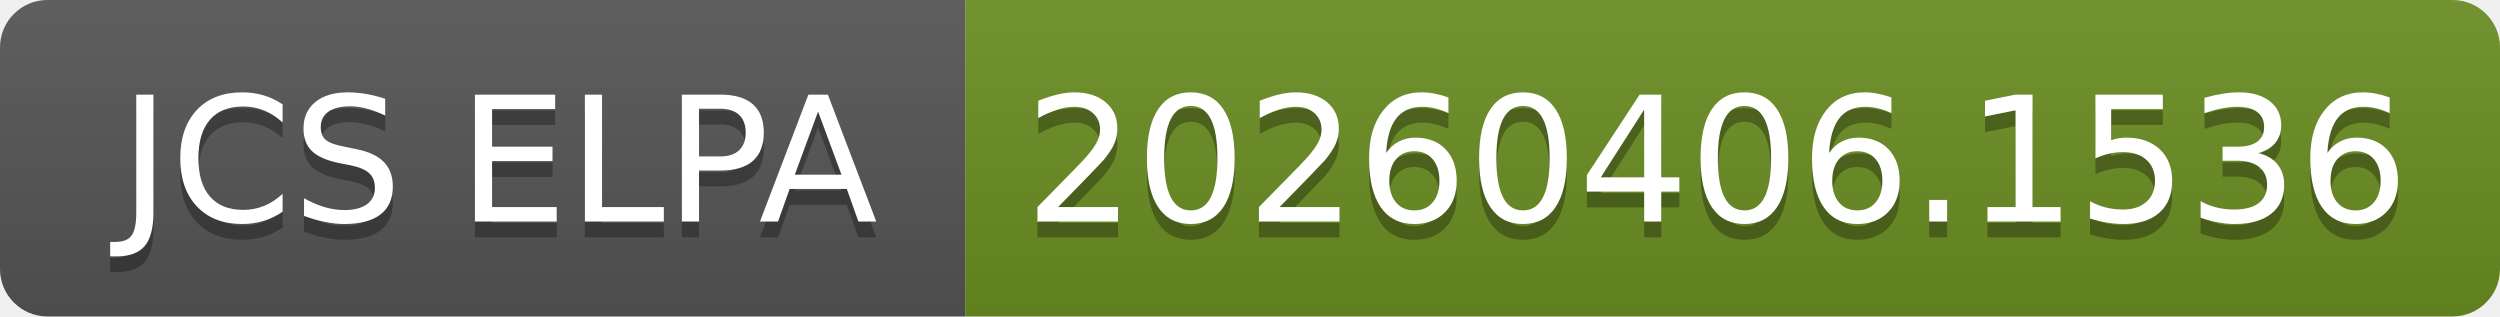
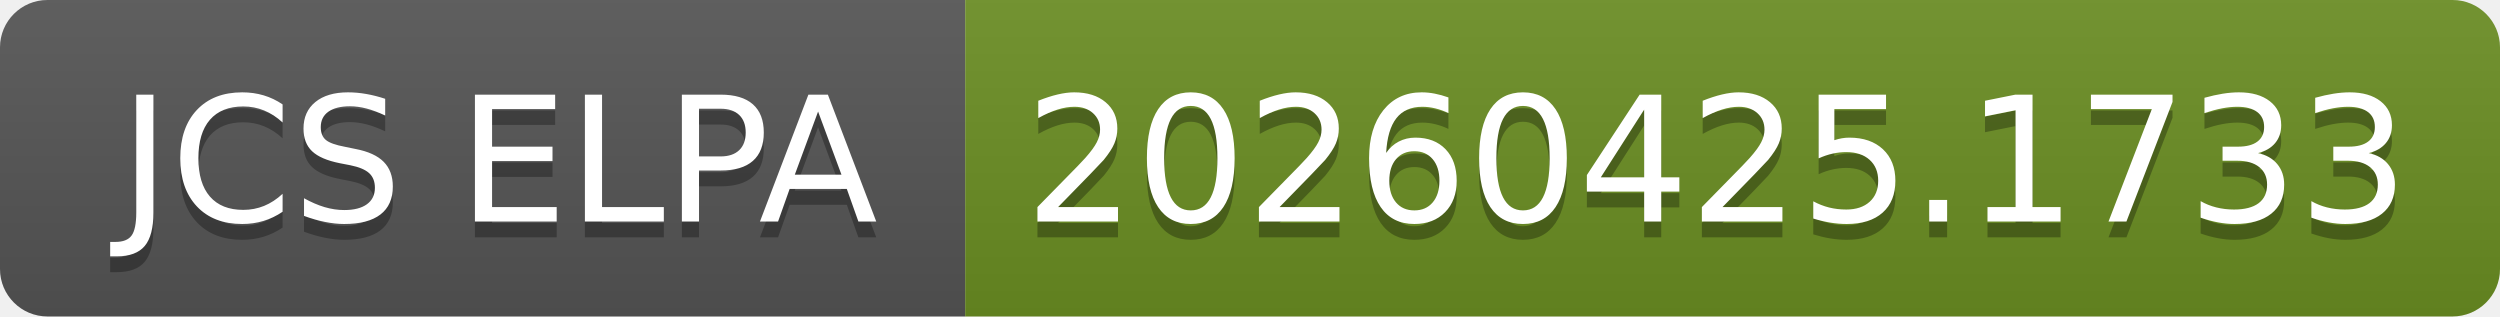
- <svg xmlns="http://www.w3.org/2000/svg" width="158" height="20" role="img" aria-label="JCS ELPA: 20260406.1536">
+ <svg xmlns="http://www.w3.org/2000/svg" width="158" height="20" role="img" aria-label="JCS ELPA: 20260425.1733">
  <linearGradient id="s" x2="0" y2="100%">
    <stop offset="0" stop-color="#bbb" stop-opacity=".1" />
    <stop offset="1" stop-opacity=".1" />
  </linearGradient>
  <clipPath id="r">
    <rect width="158" height="20" rx="3" fill="#fff" />
  </clipPath>
  <g clip-path="url(#r)">
    <rect width="61" height="20" fill="#555" />
    <rect x="61" width="97" height="20" fill="#6b8e23" />
    <rect width="158" height="20" fill="url(#s)" />
  </g>
  <g fill="#fff" text-anchor="middle" font-family="Verdana,Geneva,DejaVu Sans,sans-serif" text-rendering="geometricPrecision" font-size="110">
    <text aria-hidden="true" x="315" y="150" fill="#010101" fill-opacity=".3" transform="scale(.1)" textLength="510">JCS ELPA</text>
    <text x="315" y="140" transform="scale(.1)" fill="#fff" textLength="510">JCS ELPA</text>
-     <text aria-hidden="true" x="1085" y="150" fill="#010101" fill-opacity=".3" transform="scale(.1)" textLength="870">20260406.1536</text>
-     <text x="1085" y="140" transform="scale(.1)" fill="#fff" textLength="870">20260406.1536</text>
+     <text aria-hidden="true" x="1085" y="150" fill="#010101" fill-opacity=".3" transform="scale(.1)" textLength="870">20260425.1733</text>
+     <text x="1085" y="140" transform="scale(.1)" fill="#fff" textLength="870">20260425.1733</text>
  </g>
</svg>
